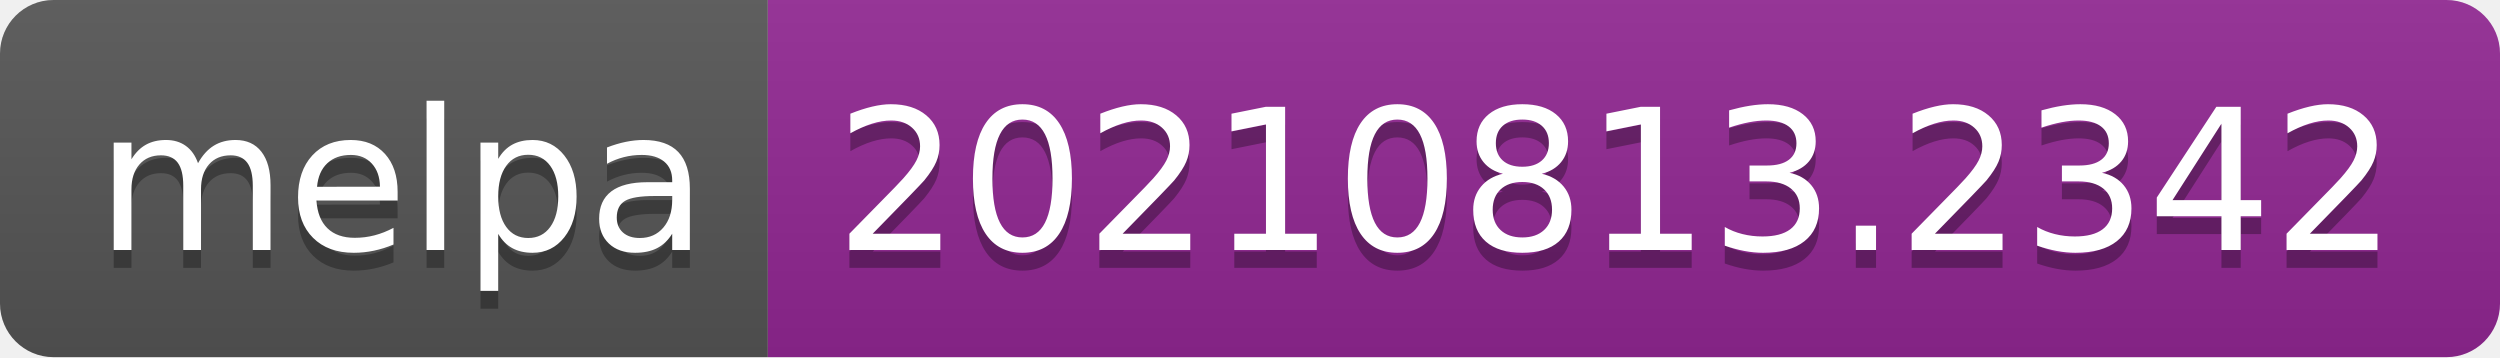
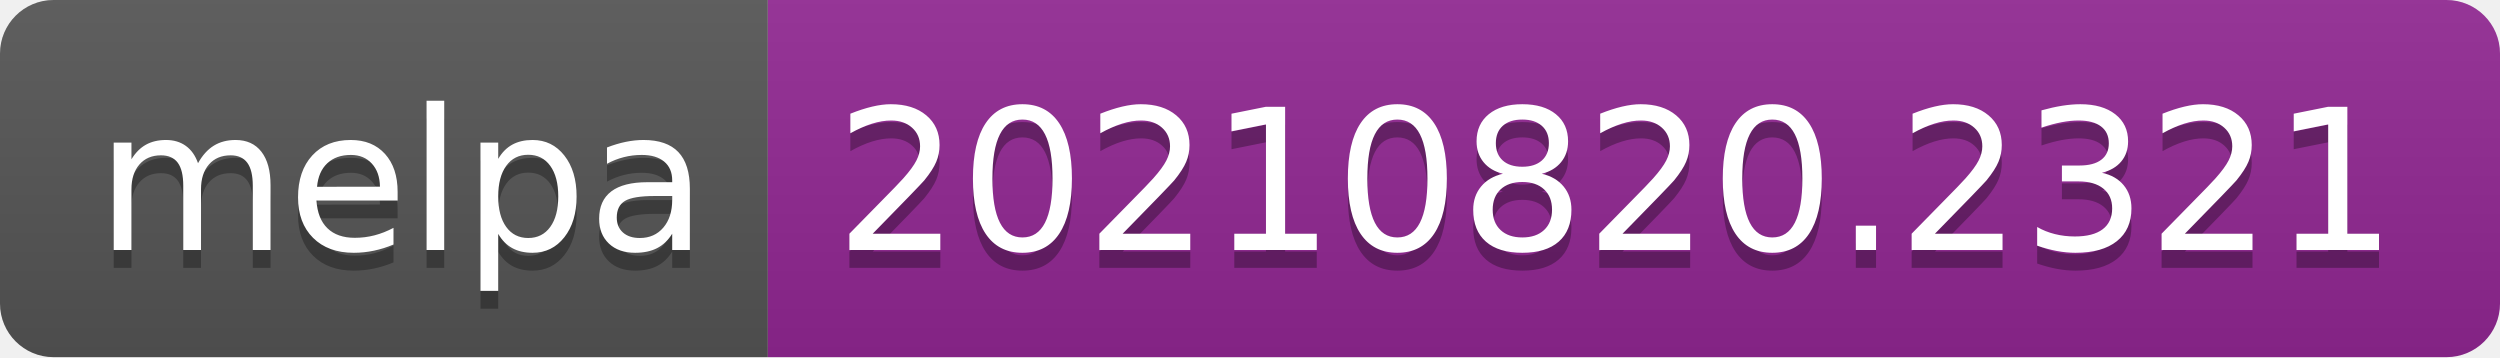
- <svg xmlns="http://www.w3.org/2000/svg" width="140" height="20" role="img" aria-label="melpa: 20210813.2342">
+ <svg xmlns="http://www.w3.org/2000/svg" width="140" height="20" role="img" aria-label="melpa: 20210820.2321">
  <linearGradient id="s" x2="0" y2="100%">
    <stop offset="0" stop-color="#bbb" stop-opacity=".1" />
    <stop offset="1" stop-opacity=".1" />
  </linearGradient>
  <clipPath id="r">
    <rect width="140" height="20" rx="3" fill="#fff" />
  </clipPath>
  <g clip-path="url(#r)">
    <rect width="43" height="20" fill="#555" />
    <rect x="43" width="97" height="20" fill="#922793" />
    <rect width="140" height="20" fill="url(#s)" />
  </g>
  <g fill="#fff" text-anchor="middle" font-family="Verdana,Geneva,DejaVu Sans,sans-serif" text-rendering="geometricPrecision" font-size="110">
    <text aria-hidden="true" x="225" y="150" fill="#010101" fill-opacity=".3" transform="scale(.1)" textLength="330">melpa</text>
    <text x="225" y="140" transform="scale(.1)" fill="#fff" textLength="330">melpa</text>
-     <text aria-hidden="true" x="905" y="150" fill="#010101" fill-opacity=".3" transform="scale(.1)" textLength="870">20210813.2342</text>
-     <text x="905" y="140" transform="scale(.1)" fill="#fff" textLength="870">20210813.2342</text>
+     <text aria-hidden="true" x="905" y="150" fill="#010101" fill-opacity=".3" transform="scale(.1)" textLength="870">20210820.2321</text>
+     <text x="905" y="140" transform="scale(.1)" fill="#fff" textLength="870">20210820.2321</text>
  </g>
</svg>
